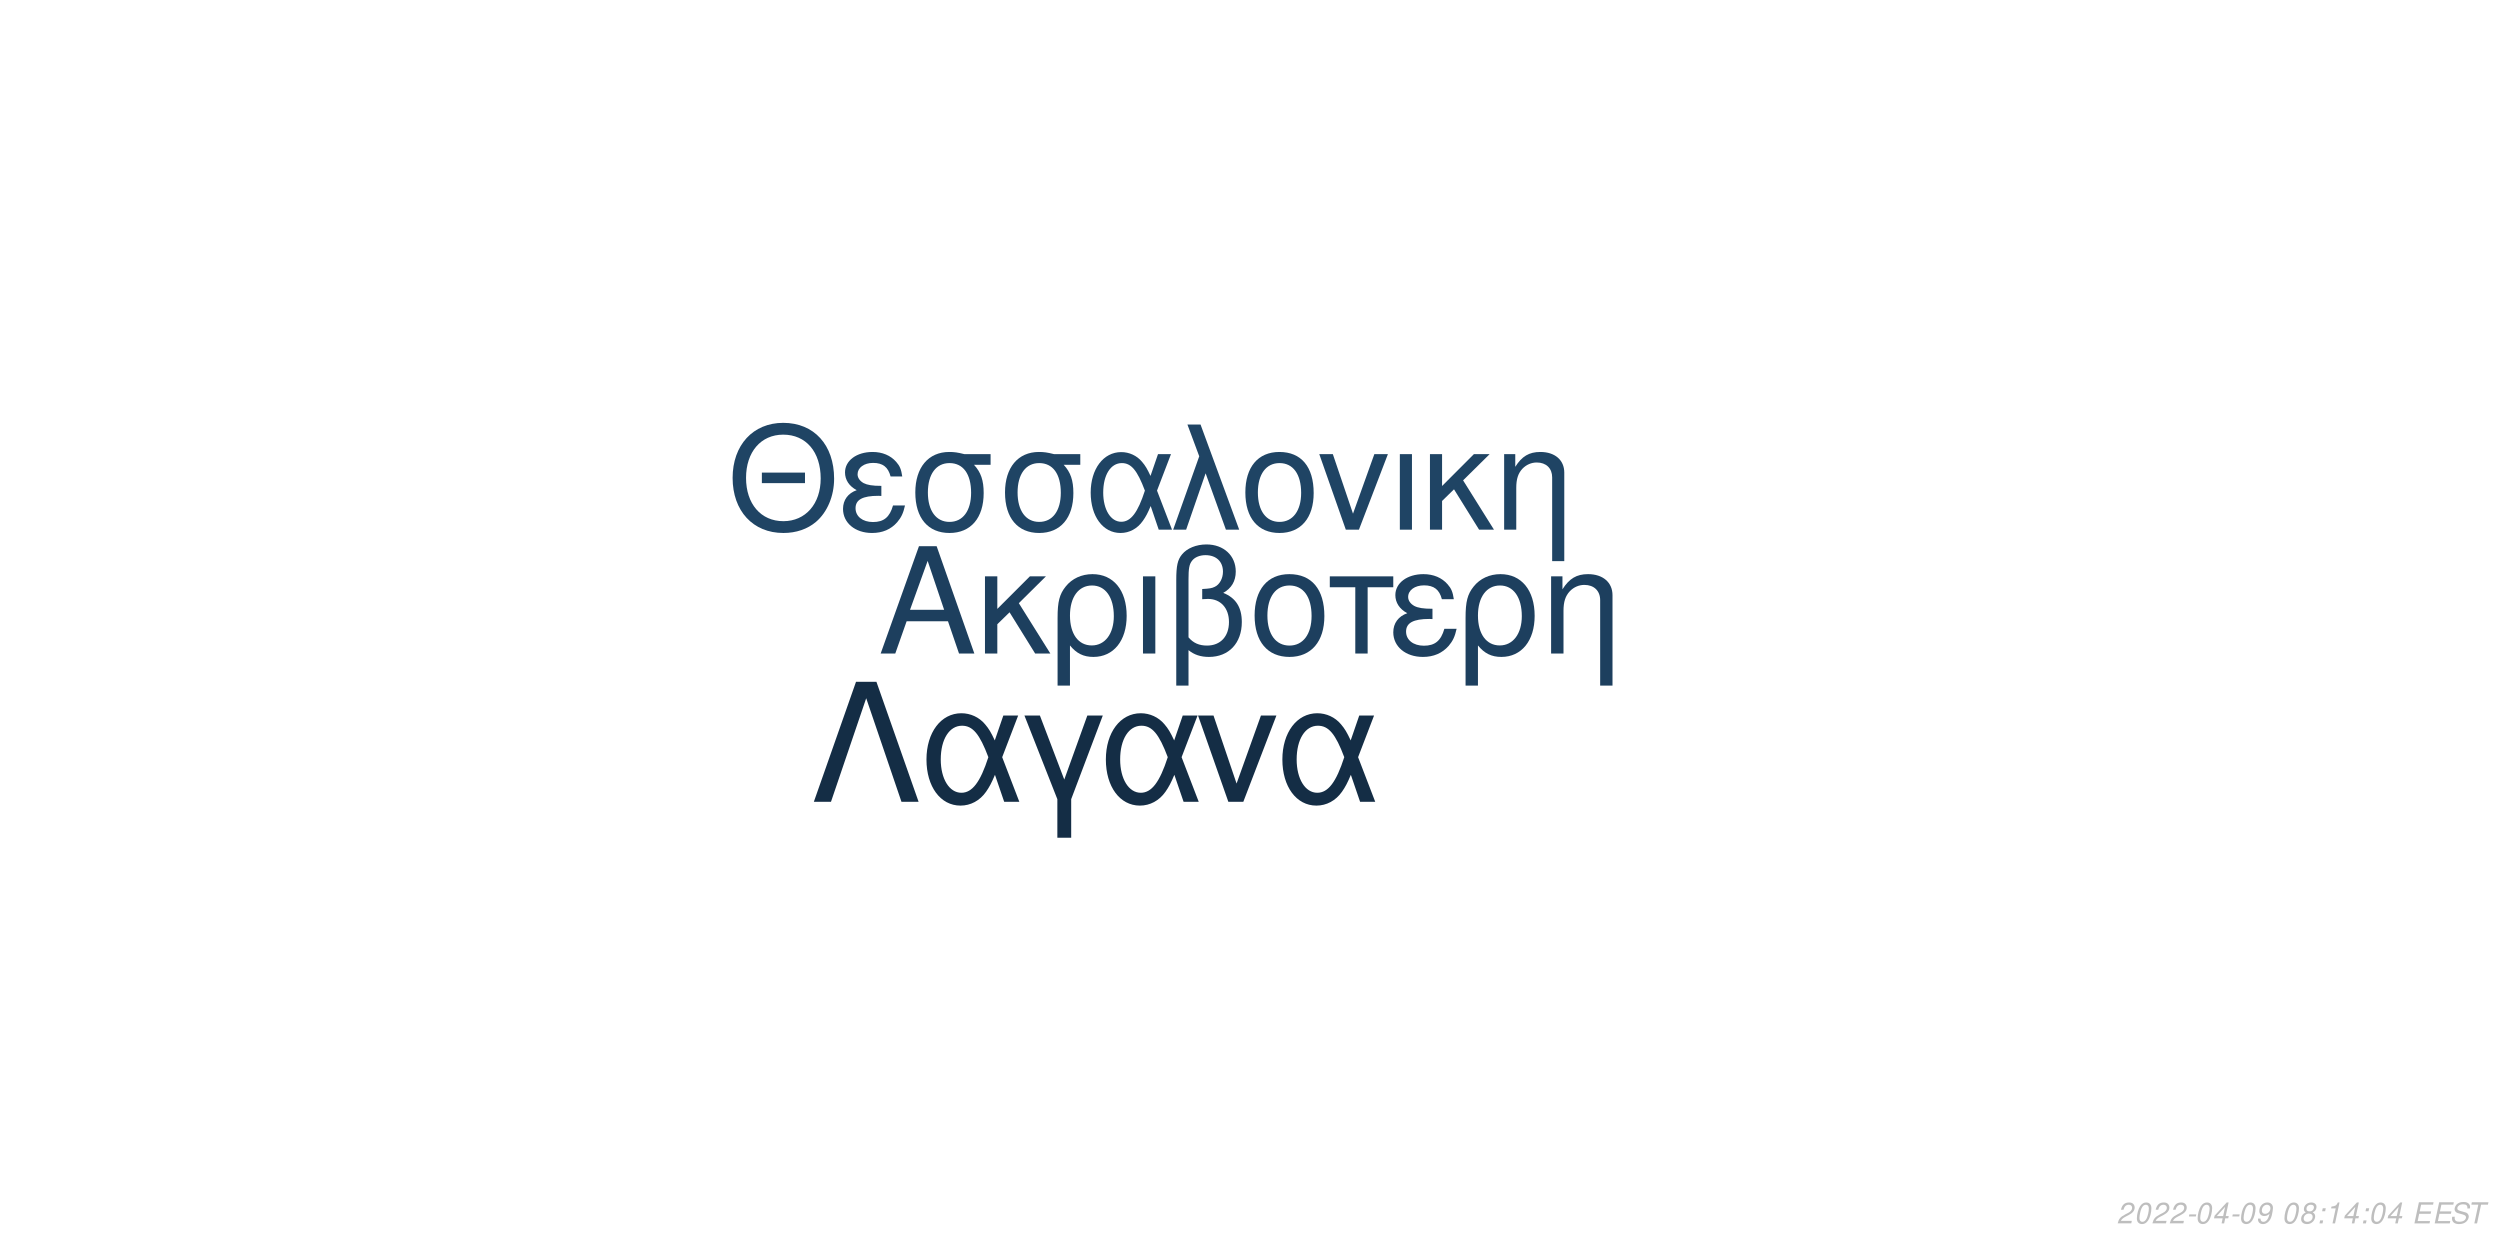
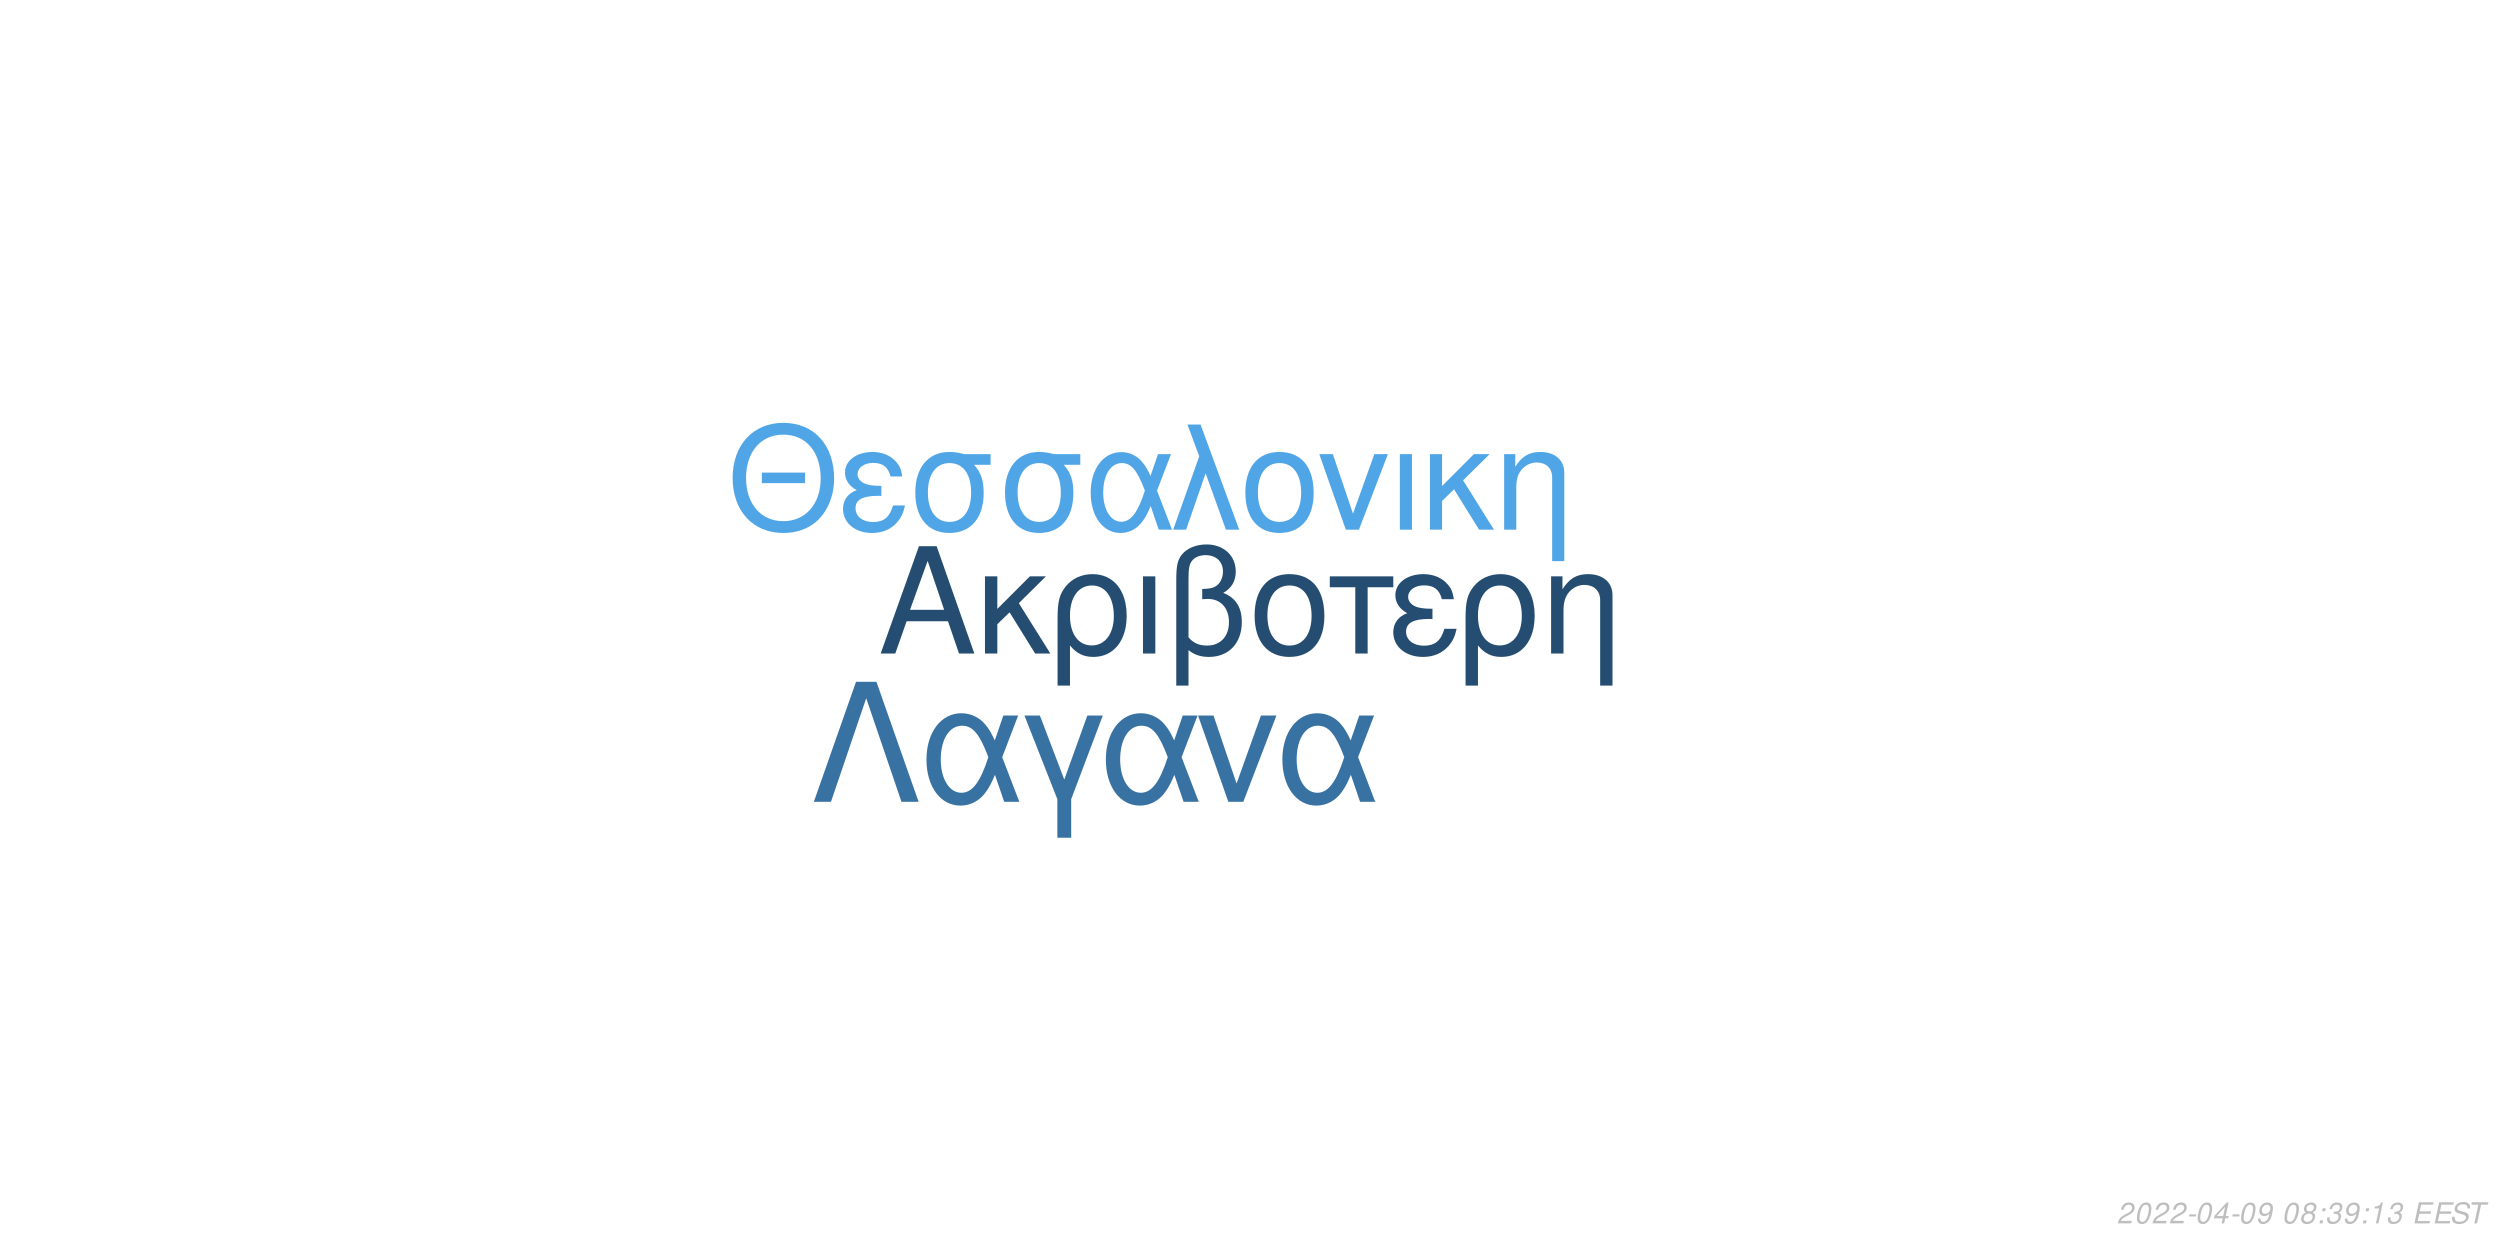
<svg xmlns="http://www.w3.org/2000/svg" xmlns:xlink="http://www.w3.org/1999/xlink" width="864pt" height="432pt" viewBox="0 0 864 432" version="1.1">
  <defs>
    <g>
      <symbol overflow="visible" id="glyph0-0">
        <path style="stroke:none;" d="" />
      </symbol>
      <symbol overflow="visible" id="glyph0-1">
        <path style="stroke:none;" d="M 24.125 -11.141 L 27.938 0 L 33.234 0 L 20.203 -37.094 L 14.094 -37.094 L 0.859 0 L 5.906 0 L 9.828 -11.141 Z M 22.797 -15.109 L 11 -15.109 L 17.094 -32.016 Z M 22.797 -15.109 " />
      </symbol>
      <symbol overflow="visible" id="glyph0-2">
        <path style="stroke:none;" d="M 7.172 -15.422 L 7.172 -26.672 L 2.906 -26.672 L 2.906 0 L 7.172 0 L 7.172 -10.125 L 11.406 -14.25 L 20.25 0 L 25.5 0 L 14.609 -17.406 L 23.969 -26.672 L 18.422 -26.672 Z M 7.172 -15.422 " />
      </symbol>
      <symbol overflow="visible" id="glyph0-3">
        <path style="stroke:none;" d="M 3 11.094 L 7.281 11.094 L 7.281 -2.797 C 9.516 -0.047 11.953 1.172 15.375 1.172 C 22.344 1.172 26.875 -4.422 26.875 -13.031 C 26.875 -21.891 22.297 -27.438 15.062 -27.438 C 11.297 -27.438 7.984 -25.906 5.797 -23.156 C 3.672 -20.516 3 -17.969 3 -12.359 Z M 14.906 -23.516 C 19.547 -23.516 22.438 -19.438 22.438 -12.922 C 22.438 -6.812 19.391 -2.797 14.812 -2.797 C 10.172 -2.797 7.281 -6.766 7.281 -13.125 C 7.281 -19.484 10.234 -23.516 14.906 -23.516 Z M 14.906 -23.516 " />
      </symbol>
      <symbol overflow="visible" id="glyph0-4">
        <path style="stroke:none;" d="M 3.516 0 L 7.781 0 L 7.781 -26.672 L 3.516 -26.672 Z M 3.516 0 " />
      </symbol>
      <symbol overflow="visible" id="glyph0-5">
        <path style="stroke:none;" d="M 4.016 11.094 L 8.25 11.094 L 8.25 -1.172 C 10.172 0.406 12.422 1.172 15.312 1.172 C 22.188 1.172 26.672 -3.609 26.672 -10.891 C 26.672 -15.984 24.578 -19.234 20.25 -20.969 C 23.109 -22.547 24.578 -25.031 24.578 -28.344 C 24.578 -33.844 20.406 -37.703 14.453 -37.703 C 10.938 -37.703 7.734 -36.391 6 -34.25 C 4.484 -32.422 4.016 -30.328 4.016 -25.391 Z M 8.25 -25.656 C 8.25 -29.359 8.5 -30.844 9.469 -32.062 C 10.375 -33.281 12.156 -34 14.094 -34 C 17.812 -34 20.156 -31.812 20.156 -28.297 C 20.156 -25.953 18.984 -23.812 17.297 -23.047 C 16.281 -22.547 15.469 -22.438 12.984 -22.297 L 12.984 -18.781 C 13.734 -18.828 14.344 -18.875 14.969 -18.875 C 19.344 -18.875 22.234 -15.719 22.234 -10.891 C 22.234 -5.906 19.281 -2.75 14.656 -2.75 C 11.953 -2.75 9.922 -3.609 8.25 -5.594 Z M 8.25 -25.656 " />
      </symbol>
      <symbol overflow="visible" id="glyph0-6">
        <path style="stroke:none;" d="M 14.094 -27.438 C 6.562 -27.438 2.094 -22.094 2.094 -13.125 C 2.094 -4.125 6.562 1.172 14.141 1.172 C 21.672 1.172 26.203 -4.172 26.203 -12.922 C 26.203 -22.188 21.828 -27.438 14.094 -27.438 Z M 14.141 -23.516 C 18.938 -23.516 21.781 -19.594 21.781 -12.984 C 21.781 -6.672 18.828 -2.75 14.141 -2.75 C 9.422 -2.75 6.516 -6.672 6.516 -13.125 C 6.516 -19.594 9.422 -23.516 14.141 -23.516 Z M 14.141 -23.516 " />
      </symbol>
      <symbol overflow="visible" id="glyph0-7">
        <path style="stroke:none;" d="M 7.891 0 L 12.156 0 L 12.156 -22.906 L 21.016 -22.906 L 21.016 -26.672 L -0.922 -26.672 L -0.922 -22.906 L 7.891 -22.906 Z M 7.891 0 " />
      </symbol>
      <symbol overflow="visible" id="glyph0-8">
        <path style="stroke:none;" d="M 14.562 -15.469 C 11.344 -15.469 9.562 -15.781 8.297 -16.438 C 6.922 -17.203 6.156 -18.328 6.156 -19.547 C 6.156 -21.891 8.453 -23.562 11.656 -23.562 C 15.062 -23.562 16.953 -22.094 17.812 -18.781 L 21.938 -18.781 C 21.578 -21.266 21.062 -22.5 19.797 -23.922 C 17.812 -26.203 14.906 -27.438 11.453 -27.438 C 5.797 -27.438 1.734 -24.375 1.734 -20.203 C 1.734 -17.609 3.156 -15.375 5.859 -13.938 C 2.797 -12.875 1.016 -10.484 1.016 -7.328 C 1.016 -2.391 5.297 1.172 11.25 1.172 C 14.969 1.172 17.906 -0.109 20.156 -2.641 C 21.578 -4.328 22.297 -5.797 22.906 -8.547 L 18.672 -8.547 C 17.5 -4.422 15.422 -2.703 11.609 -2.703 C 7.938 -2.703 5.438 -4.688 5.438 -7.578 C 5.438 -10.578 7.938 -11.953 13.484 -11.953 C 13.641 -11.953 14.094 -11.953 14.562 -11.906 Z M 14.562 -15.469 " />
      </symbol>
      <symbol overflow="visible" id="glyph0-9">
        <path style="stroke:none;" d="M 3.562 -26.672 L 3.562 0 L 7.844 0 L 7.844 -14.703 C 7.844 -17.906 8.5 -19.891 10.031 -21.531 C 11.406 -22.953 13.188 -23.719 15.062 -23.719 C 18.375 -23.719 20.516 -21.672 20.516 -18.469 L 20.516 11.094 L 24.781 11.094 L 24.781 -20.156 C 24.781 -24.578 21.469 -27.438 16.328 -27.438 C 12.359 -27.438 9.828 -25.906 7.484 -22.188 L 7.484 -26.672 Z M 3.562 -26.672 " />
      </symbol>
      <symbol overflow="visible" id="glyph1-0">
        <path style="stroke:none;" d="" />
      </symbol>
      <symbol overflow="visible" id="glyph1-1">
        <path style="stroke:none;" d="M 26.859 -19.734 L 11.953 -19.734 L 11.953 -16.094 L 26.859 -16.094 Z M 19.328 -36.922 C 8.922 -36.922 1.844 -29.25 1.844 -17.891 C 1.844 -6.484 8.875 1.141 19.391 1.141 C 23.812 1.141 27.703 -0.203 30.641 -2.688 C 34.578 -6.031 36.922 -11.656 36.922 -17.594 C 36.922 -29.297 30 -36.922 19.328 -36.922 Z M 19.328 -32.844 C 27.203 -32.844 32.281 -26.906 32.281 -17.688 C 32.281 -8.922 27.062 -2.938 19.391 -2.938 C 11.609 -2.938 6.484 -8.922 6.484 -17.891 C 6.484 -26.859 11.609 -32.844 19.328 -32.844 Z M 19.328 -32.844 " />
      </symbol>
      <symbol overflow="visible" id="glyph1-2">
        <path style="stroke:none;" d="M 14.25 -15.141 C 11.109 -15.141 9.375 -15.453 8.125 -16.094 C 6.781 -16.844 6.031 -17.938 6.031 -19.141 C 6.031 -21.422 8.266 -23.078 11.406 -23.078 C 14.75 -23.078 16.594 -21.625 17.438 -18.391 L 21.469 -18.391 C 21.125 -20.828 20.625 -22.031 19.391 -23.422 C 17.438 -25.656 14.594 -26.859 11.219 -26.859 C 5.688 -26.859 1.688 -23.875 1.688 -19.781 C 1.688 -17.234 3.094 -15.047 5.734 -13.656 C 2.734 -12.609 1 -10.266 1 -7.172 C 1 -2.344 5.188 1.141 11.016 1.141 C 14.656 1.141 17.547 -0.094 19.734 -2.594 C 21.125 -4.234 21.828 -5.688 22.422 -8.375 L 18.281 -8.375 C 17.141 -4.328 15.094 -2.641 11.359 -2.641 C 7.766 -2.641 5.328 -4.578 5.328 -7.422 C 5.328 -10.359 7.766 -11.703 13.203 -11.703 C 13.359 -11.703 13.797 -11.703 14.25 -11.656 Z M 14.25 -15.141 " />
      </symbol>
      <symbol overflow="visible" id="glyph1-3">
        <path style="stroke:none;" d="M 29 -26.109 L 19.938 -26.109 C 17.594 -26.703 16.438 -26.859 14.703 -26.859 C 7.469 -26.859 2.984 -21.469 2.984 -12.859 C 2.984 -4.031 7.375 1.141 14.797 1.141 C 22.172 1.141 26.609 -4.078 26.609 -12.656 C 26.609 -17.047 25.656 -19.828 23.266 -22.422 L 29 -22.422 Z M 14.797 -23.016 C 19.531 -23.016 22.266 -19.234 22.266 -12.75 C 22.266 -6.531 19.438 -2.688 14.797 -2.688 C 10.172 -2.688 7.328 -6.531 7.328 -12.859 C 7.328 -19.188 10.172 -23.016 14.797 -23.016 Z M 14.797 -23.016 " />
      </symbol>
      <symbol overflow="visible" id="glyph1-4">
        <path style="stroke:none;" d="M 29.344 -26.109 L 24.859 -26.109 L 22.266 -18.578 C 21.125 -21.031 20.484 -22.125 19.328 -23.469 C 17.547 -25.609 14.906 -26.812 12.156 -26.812 C 5.984 -26.812 1.594 -20.984 1.594 -12.812 C 1.594 -4.578 5.828 1.141 11.906 1.141 C 14.953 1.141 17.734 -0.344 19.625 -3.047 C 20.672 -4.531 21.281 -5.688 22.328 -8.172 L 25.109 0 L 29.703 0 L 24.516 -13.5 Z M 20.328 -13.5 C 17.891 -5.922 15.453 -2.734 12.156 -2.734 C 8.516 -2.734 5.922 -6.922 5.922 -12.812 C 5.922 -18.938 8.516 -23.016 12.359 -23.016 C 15.594 -23.016 17.688 -20.531 20.328 -13.5 Z M 20.328 -13.5 " />
      </symbol>
      <symbol overflow="visible" id="glyph1-5">
        <path style="stroke:none;" d="M 1.094 0 L 5.578 0 L 12.312 -19.484 L 19.328 0 L 23.922 0 L 10.562 -36.328 L 6.031 -36.328 L 10.109 -25.359 Z M 1.094 0 " />
      </symbol>
      <symbol overflow="visible" id="glyph1-6">
        <path style="stroke:none;" d="M 13.797 -26.859 C 6.422 -26.859 2.047 -21.625 2.047 -12.859 C 2.047 -4.031 6.422 1.141 13.859 1.141 C 21.234 1.141 25.656 -4.078 25.656 -12.656 C 25.656 -21.719 21.375 -26.859 13.797 -26.859 Z M 13.859 -23.016 C 18.531 -23.016 21.328 -19.188 21.328 -12.703 C 21.328 -6.531 18.438 -2.688 13.859 -2.688 C 9.219 -2.688 6.375 -6.531 6.375 -12.859 C 6.375 -19.188 9.219 -23.016 13.859 -23.016 Z M 13.859 -23.016 " />
      </symbol>
      <symbol overflow="visible" id="glyph1-7">
        <path style="stroke:none;" d="M 14.297 0 L 24.312 -26.109 L 19.625 -26.109 L 12.25 -5.531 L 5.281 -26.109 L 0.594 -26.109 L 9.766 0 Z M 14.297 0 " />
      </symbol>
      <symbol overflow="visible" id="glyph1-8">
        <path style="stroke:none;" d="M 3.438 0 L 7.625 0 L 7.625 -26.109 L 3.438 -26.109 Z M 3.438 0 " />
      </symbol>
      <symbol overflow="visible" id="glyph1-9">
        <path style="stroke:none;" d="M 7.031 -15.094 L 7.031 -26.109 L 2.844 -26.109 L 2.844 0 L 7.031 0 L 7.031 -9.922 L 11.156 -13.953 L 19.828 0 L 24.969 0 L 14.297 -17.047 L 23.469 -26.109 L 18.031 -26.109 Z M 7.031 -15.094 " />
      </symbol>
      <symbol overflow="visible" id="glyph1-10">
        <path style="stroke:none;" d="M 3.484 -26.109 L 3.484 0 L 7.672 0 L 7.672 -14.406 C 7.672 -17.547 8.328 -19.484 9.812 -21.078 C 11.156 -22.469 12.906 -23.219 14.75 -23.219 C 17.984 -23.219 20.078 -21.234 20.078 -18.094 L 20.078 10.859 L 24.266 10.859 L 24.266 -19.734 C 24.266 -24.062 21.031 -26.859 16 -26.859 C 12.109 -26.859 9.609 -25.359 7.328 -21.719 L 7.328 -26.109 Z M 3.484 -26.109 " />
      </symbol>
      <symbol overflow="visible" id="glyph2-0">
        <path style="stroke:none;" d="" />
      </symbol>
      <symbol overflow="visible" id="glyph2-1">
        <path style="stroke:none;" d="M 22.531 -41.484 L 15.484 -41.484 L 0.906 0 L 6.828 0 L 19 -35.797 L 31.188 0 L 37.109 0 Z M 22.531 -41.484 " />
      </symbol>
      <symbol overflow="visible" id="glyph2-2">
        <path style="stroke:none;" d="M 33.516 -29.812 L 28.391 -29.812 L 25.438 -21.219 C 24.125 -24.016 23.391 -25.266 22.078 -26.797 C 20.031 -29.25 17.016 -30.609 13.891 -30.609 C 6.828 -30.609 1.828 -23.953 1.828 -14.625 C 1.828 -5.234 6.656 1.312 13.594 1.312 C 17.078 1.312 20.266 -0.391 22.422 -3.469 C 23.609 -5.172 24.297 -6.484 25.5 -9.328 L 28.688 0 L 33.922 0 L 28 -15.422 Z M 23.219 -15.422 C 20.422 -6.766 17.641 -3.125 13.891 -3.125 C 9.734 -3.125 6.766 -7.906 6.766 -14.625 C 6.766 -21.625 9.734 -26.297 14.109 -26.297 C 17.812 -26.297 20.203 -23.453 23.219 -15.422 Z M 23.219 -15.422 " />
      </symbol>
      <symbol overflow="visible" id="glyph2-3">
        <path style="stroke:none;" d="M 12.062 12.406 L 16.844 12.406 L 16.844 -0.906 L 27.766 -29.812 L 22.422 -29.812 L 14.453 -7.688 L 6.031 -29.812 L 0.688 -29.812 L 12.062 -0.906 Z M 12.062 12.406 " />
      </symbol>
      <symbol overflow="visible" id="glyph2-4">
        <path style="stroke:none;" d="M 16.328 0 L 27.766 -29.812 L 22.422 -29.812 L 14 -6.312 L 6.031 -29.812 L 0.688 -29.812 L 11.156 0 Z M 16.328 0 " />
      </symbol>
      <symbol overflow="visible" id="glyph3-0">
        <path style="stroke:none;" d="" />
      </symbol>
      <symbol overflow="visible" id="glyph3-1">
        <path style="stroke:none;" d="M 5.234 -0.875 L 1.469 -0.875 C 1.641 -1.375 2.203 -1.891 3.109 -2.344 L 4.234 -2.938 C 5.562 -3.625 6.219 -4.469 6.219 -5.484 C 6.219 -5.938 6.062 -6.359 5.797 -6.656 C 5.469 -7.047 4.984 -7.234 4.312 -7.234 C 2.766 -7.234 1.891 -6.453 1.484 -4.734 L 2.375 -4.734 C 2.484 -5.188 2.609 -5.484 2.797 -5.75 C 3.094 -6.203 3.609 -6.453 4.188 -6.453 C 4.891 -6.453 5.344 -6.031 5.344 -5.375 C 5.344 -4.703 4.859 -4.094 4.016 -3.656 L 2.984 -3.125 C 1.234 -2.188 0.797 -1.656 0.344 -0.016 L 5.047 -0.016 Z M 5.234 -0.875 " />
      </symbol>
      <symbol overflow="visible" id="glyph3-2">
        <path style="stroke:none;" d="M 4.203 -7.234 C 3.375 -7.234 2.688 -6.812 2.125 -5.984 C 1.484 -5.047 0.984 -3.188 0.984 -1.734 C 0.984 -1.109 1.172 -0.562 1.484 -0.266 C 1.797 0.047 2.281 0.234 2.766 0.234 C 3.625 0.234 4.281 -0.156 4.859 -1.016 C 5.516 -1.953 6 -3.797 6 -5.266 C 6 -6.5 5.328 -7.234 4.203 -7.234 Z M 4.094 -6.453 C 4.734 -6.453 5.125 -5.984 5.125 -5.156 C 5.125 -4.203 4.781 -2.625 4.406 -1.812 C 3.984 -0.938 3.516 -0.547 2.875 -0.547 C 2.25 -0.547 1.875 -1.031 1.875 -1.828 C 1.875 -2.797 2.203 -4.344 2.594 -5.203 C 2.984 -6.047 3.453 -6.453 4.094 -6.453 Z M 4.094 -6.453 " />
      </symbol>
      <symbol overflow="visible" id="glyph3-3">
        <path style="stroke:none;" d="M 3.516 -3.125 L 1.125 -3.125 L 0.969 -2.406 L 3.359 -2.406 Z M 3.516 -3.125 " />
      </symbol>
      <symbol overflow="visible" id="glyph3-4">
        <path style="stroke:none;" d="M 3.625 -1.75 L 3.266 0 L 4.141 0 L 4.516 -1.75 L 5.562 -1.75 L 5.734 -2.531 L 4.688 -2.531 L 5.688 -7.234 L 5.016 -7.234 L 0.844 -2.672 L 0.641 -1.75 Z M 3.797 -2.531 L 1.594 -2.531 L 4.469 -5.703 Z M 3.797 -2.531 " />
      </symbol>
      <symbol overflow="visible" id="glyph3-5">
        <path style="stroke:none;" d="M 0.844 -1.656 C 0.844 -1.547 0.844 -1.438 0.844 -1.375 C 0.844 -0.406 1.531 0.234 2.578 0.234 C 3.203 0.234 3.766 0.016 4.297 -0.438 C 4.938 -1 5.312 -1.656 5.594 -2.719 C 5.844 -3.672 6.016 -4.766 6.016 -5.375 C 6.016 -5.844 5.844 -6.328 5.547 -6.656 C 5.203 -7.031 4.703 -7.234 4.062 -7.234 C 2.516 -7.234 1.297 -5.938 1.297 -4.266 C 1.297 -3.203 1.984 -2.547 3.047 -2.547 C 3.484 -2.547 3.953 -2.672 4.281 -2.891 C 4.406 -2.984 4.547 -3.078 4.828 -3.344 C 4.438 -1.484 3.703 -0.547 2.703 -0.547 C 2.109 -0.547 1.719 -0.938 1.719 -1.547 L 1.719 -1.656 Z M 3.953 -6.453 C 4.625 -6.453 5.141 -5.953 5.141 -5.281 C 5.141 -4.188 4.312 -3.312 3.297 -3.312 C 2.594 -3.312 2.172 -3.734 2.172 -4.453 C 2.172 -5.562 2.984 -6.453 3.953 -6.453 Z M 3.953 -6.453 " />
      </symbol>
      <symbol overflow="visible" id="glyph3-6">
        <path style="stroke:none;" d="" />
      </symbol>
      <symbol overflow="visible" id="glyph3-7">
        <path style="stroke:none;" d="M 4.766 -3.797 C 5.078 -3.969 5.234 -4.078 5.438 -4.234 C 5.812 -4.594 6.062 -5.172 6.062 -5.734 C 6.062 -6.625 5.344 -7.234 4.266 -7.234 C 2.812 -7.234 1.703 -6.219 1.703 -4.875 C 1.703 -4.406 1.875 -4.125 2.359 -3.812 C 1.297 -3.312 0.75 -2.516 0.75 -1.469 C 0.75 -0.438 1.547 0.234 2.812 0.234 C 3.656 0.234 4.359 -0.094 4.938 -0.734 C 5.359 -1.234 5.609 -1.859 5.609 -2.438 C 5.609 -3.047 5.312 -3.516 4.766 -3.797 Z M 4.109 -6.453 C 4.797 -6.453 5.188 -6.125 5.188 -5.578 C 5.188 -5.266 5.062 -4.922 4.859 -4.672 C 4.562 -4.312 4.188 -4.156 3.656 -4.156 C 2.984 -4.156 2.594 -4.453 2.594 -4.984 C 2.594 -5.859 3.203 -6.453 4.109 -6.453 Z M 3.453 -3.406 C 4.234 -3.406 4.734 -2.984 4.734 -2.312 C 4.734 -1.312 3.922 -0.547 2.875 -0.547 C 2.125 -0.547 1.625 -0.969 1.625 -1.625 C 1.625 -2.609 2.438 -3.406 3.453 -3.406 Z M 3.453 -3.406 " />
      </symbol>
      <symbol overflow="visible" id="glyph3-8">
        <path style="stroke:none;" d="M 2.359 -1.031 L 1.312 -1.031 L 1.094 0 L 2.141 0 Z M 3.266 -5.234 L 2.219 -5.234 L 2 -4.203 L 3.047 -4.203 Z M 3.266 -5.234 " />
      </symbol>
      <symbol overflow="visible" id="glyph3-9">
+         <path style="stroke:none;" d="M 2.922 -3.312 C 3.125 -3.344 3.234 -3.344 3.375 -3.344 C 4.203 -3.344 4.688 -3 4.688 -2.406 C 4.688 -1.312 3.906 -0.547 2.781 -0.547 C 2.047 -0.547 1.594 -0.938 1.594 -1.562 C 1.594 -1.719 1.609 -1.844 1.656 -2.094 L 0.766 -2.094 C 0.734 -1.797 0.719 -1.641 0.719 -1.469 C 0.719 -0.375 1.406 0.234 2.641 0.234 C 3.547 0.234 4.297 -0.078 4.812 -0.656 C 5.266 -1.156 5.562 -1.875 5.562 -2.547 C 5.562 -3.125 5.344 -3.453 4.797 -3.734 C 5.641 -4.234 6.016 -4.844 6.016 -5.734 C 6.016 -6.656 5.312 -7.234 4.203 -7.234 C 3.375 -7.234 2.672 -6.938 2.188 -6.375 C 1.891 -6.031 1.703 -5.641 1.516 -4.906 L 2.391 -4.906 C 2.5 -5.359 2.594 -5.594 2.734 -5.812 C 3.047 -6.234 3.516 -6.453 4.078 -6.453 C 4.734 -6.453 5.141 -6.125 5.141 -5.578 C 5.141 -5.188 5.016 -4.797 4.797 -4.547 C 4.516 -4.234 4 -4.062 3.266 -4.062 L 3.078 -4.062 Z M 2.922 -3.312 " />
+       </symbol>
+       <symbol overflow="visible" id="glyph3-10">
        <path style="stroke:none;" d="M 3.703 -5.188 L 2.594 0 L 3.469 0 L 5.016 -7.234 L 4.438 -7.234 C 3.906 -6.156 3.688 -6.016 2.234 -5.812 L 2.109 -5.188 Z M 3.703 -5.188 " />
      </symbol>
-       <symbol overflow="visible" id="glyph3-10">
+       <symbol overflow="visible" id="glyph3-11">
        <path style="stroke:none;" d="M 2.547 -3.312 L 6.5 -3.312 L 6.688 -4.141 L 2.719 -4.141 L 3.219 -6.469 L 7.344 -6.469 L 7.516 -7.297 L 2.453 -7.297 L 0.906 0 L 6.125 0 L 6.297 -0.812 L 2.016 -0.812 Z M 2.547 -3.312 " />
      </symbol>
-       <symbol overflow="visible" id="glyph3-11">
+       <symbol overflow="visible" id="glyph3-12">
        <path style="stroke:none;" d="M 7.062 -5.156 C 7.125 -5.438 7.141 -5.562 7.141 -5.703 C 7.141 -6.156 6.938 -6.594 6.594 -6.891 C 6.188 -7.25 5.656 -7.406 4.875 -7.406 C 3.844 -7.406 3.047 -7.125 2.5 -6.562 C 2.094 -6.141 1.781 -5.438 1.781 -4.922 C 1.781 -4.297 2.219 -3.766 2.891 -3.562 L 4.594 -3.094 C 5.406 -2.859 5.734 -2.578 5.734 -2.094 C 5.734 -1.781 5.547 -1.406 5.266 -1.141 C 4.844 -0.766 4.266 -0.578 3.453 -0.578 C 2.328 -0.578 1.812 -0.984 1.812 -1.906 C 1.812 -2.047 1.812 -2.125 1.844 -2.312 L 0.984 -2.312 C 0.906 -2.062 0.891 -1.906 0.891 -1.688 C 0.891 -0.484 1.797 0.234 3.297 0.234 C 4.359 0.234 5.234 -0.062 5.812 -0.609 C 6.344 -1.078 6.688 -1.797 6.688 -2.375 C 6.688 -2.641 6.609 -2.906 6.453 -3.156 C 6.234 -3.5 5.938 -3.703 5.469 -3.828 L 3.75 -4.312 C 2.984 -4.547 2.734 -4.734 2.734 -5.188 C 2.734 -5.547 2.875 -5.844 3.188 -6.109 C 3.547 -6.438 4.031 -6.594 4.703 -6.594 C 5.266 -6.594 5.688 -6.484 5.906 -6.297 C 6.094 -6.125 6.219 -5.797 6.219 -5.516 C 6.219 -5.422 6.203 -5.344 6.188 -5.156 Z M 7.062 -5.156 " />
      </symbol>
-       <symbol overflow="visible" id="glyph3-12">
+       <symbol overflow="visible" id="glyph3-13">
        <path style="stroke:none;" d="M 4.938 -6.469 L 7.312 -6.469 L 7.484 -7.297 L 1.75 -7.297 L 1.578 -6.469 L 3.984 -6.469 L 2.609 0 L 3.547 0 Z M 4.938 -6.469 " />
      </symbol>
    </g>
  </defs>
  <g id="surface1">
    <rect x="0" y="0" width="864" height="432" style="fill:rgb(100%,100%,100%);fill-opacity:1;stroke:none;" />
-     <g style="fill:rgb(11.373%,24.706%,36.863%);fill-opacity:1;">
+     <g style="fill:rgb(14.118%,30.196%,44.314%);fill-opacity:1;">
      <use xlink:href="#glyph0-1" x="303.5" y="225.861" />
      <use xlink:href="#glyph0-2" x="337.5" y="225.861" />
      <use xlink:href="#glyph0-3" x="362.5" y="225.861" />
      <use xlink:href="#glyph0-4" x="391.5" y="225.861" />
      <use xlink:href="#glyph0-5" x="402.5" y="225.861" />
      <use xlink:href="#glyph0-6" x="431.5" y="225.861" />
      <use xlink:href="#glyph0-7" x="460.5" y="225.861" />
      <use xlink:href="#glyph0-8" x="480.5" y="225.861" />
      <use xlink:href="#glyph0-3" x="503.5" y="225.861" />
      <use xlink:href="#glyph0-9" x="532.5" y="225.861" />
    </g>
-     <g style="fill:rgb(12.157%,26.667%,39.216%);fill-opacity:1;">
+     <g style="fill:rgb(31.373%,64.706%,90.588%);fill-opacity:1;">
      <use xlink:href="#glyph1-1" x="251.348" y="183.058" />
      <use xlink:href="#glyph1-2" x="290.348" y="183.058" />
      <use xlink:href="#glyph1-3" x="313.348" y="183.058" />
      <use xlink:href="#glyph1-3" x="344.348" y="183.058" />
      <use xlink:href="#glyph1-4" x="375.348" y="183.058" />
      <use xlink:href="#glyph1-5" x="404.348" y="183.058" />
      <use xlink:href="#glyph1-6" x="428.348" y="183.058" />
      <use xlink:href="#glyph1-7" x="455.348" y="183.058" />
      <use xlink:href="#glyph1-8" x="480.348" y="183.058" />
      <use xlink:href="#glyph1-9" x="491.348" y="183.058" />
      <use xlink:href="#glyph1-10" x="516.348" y="183.058" />
    </g>
-     <g style="fill:rgb(7.843%,17.647%,27.059%);fill-opacity:1;">
+     <g style="fill:rgb(21.569%,44.706%,63.529%);fill-opacity:1;">
      <use xlink:href="#glyph2-1" x="280.359" y="277.105" />
      <use xlink:href="#glyph2-2" x="318.359" y="277.105" />
      <use xlink:href="#glyph2-3" x="353.359" y="277.105" />
      <use xlink:href="#glyph2-2" x="380.359" y="277.105" />
      <use xlink:href="#glyph2-4" x="413.359" y="277.105" />
      <use xlink:href="#glyph2-2" x="441.359" y="277.105" />
    </g>
    <g style="fill:rgb(74.51%,74.51%,74.51%);fill-opacity:1;">
      <use xlink:href="#glyph3-1" x="731.52" y="422.81" />
      <use xlink:href="#glyph3-2" x="737.52" y="422.81" />
      <use xlink:href="#glyph3-1" x="743.52" y="422.81" />
      <use xlink:href="#glyph3-1" x="749.52" y="422.81" />
      <use xlink:href="#glyph3-3" x="755.52" y="422.81" />
      <use xlink:href="#glyph3-2" x="758.52" y="422.81" />
      <use xlink:href="#glyph3-4" x="764.52" y="422.81" />
      <use xlink:href="#glyph3-3" x="770.52" y="422.81" />
      <use xlink:href="#glyph3-2" x="773.52" y="422.81" />
      <use xlink:href="#glyph3-5" x="779.52" y="422.81" />
      <use xlink:href="#glyph3-6" x="785.52" y="422.81" />
      <use xlink:href="#glyph3-2" x="788.52" y="422.81" />
      <use xlink:href="#glyph3-7" x="794.52" y="422.81" />
      <use xlink:href="#glyph3-8" x="800.52" y="422.81" />
      <use xlink:href="#glyph3-9" x="803.52" y="422.81" />
-       <use xlink:href="#glyph3-4" x="809.52" y="422.81" />
+       <use xlink:href="#glyph3-5" x="809.52" y="422.81" />
      <use xlink:href="#glyph3-8" x="815.52" y="422.81" />
-       <use xlink:href="#glyph3-2" x="818.52" y="422.81" />
-       <use xlink:href="#glyph3-4" x="824.52" y="422.81" />
+       <use xlink:href="#glyph3-10" x="818.52" y="422.81" />
+       <use xlink:href="#glyph3-9" x="824.52" y="422.81" />
      <use xlink:href="#glyph3-6" x="830.52" y="422.81" />
-       <use xlink:href="#glyph3-10" x="833.52" y="422.81" />
-       <use xlink:href="#glyph3-10" x="840.52" y="422.81" />
-       <use xlink:href="#glyph3-11" x="846.52" y="422.81" />
-       <use xlink:href="#glyph3-12" x="852.52" y="422.81" />
+       <use xlink:href="#glyph3-11" x="833.52" y="422.81" />
+       <use xlink:href="#glyph3-11" x="840.52" y="422.81" />
+       <use xlink:href="#glyph3-12" x="846.52" y="422.81" />
+       <use xlink:href="#glyph3-13" x="852.52" y="422.81" />
    </g>
  </g>
</svg>
